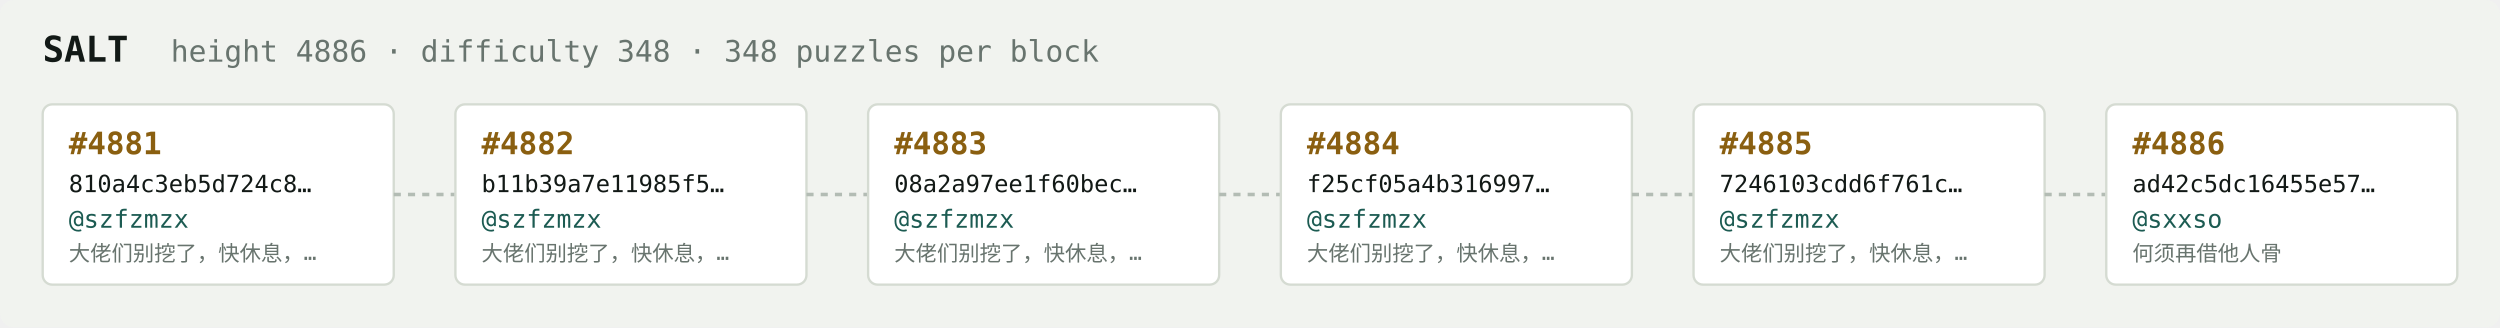
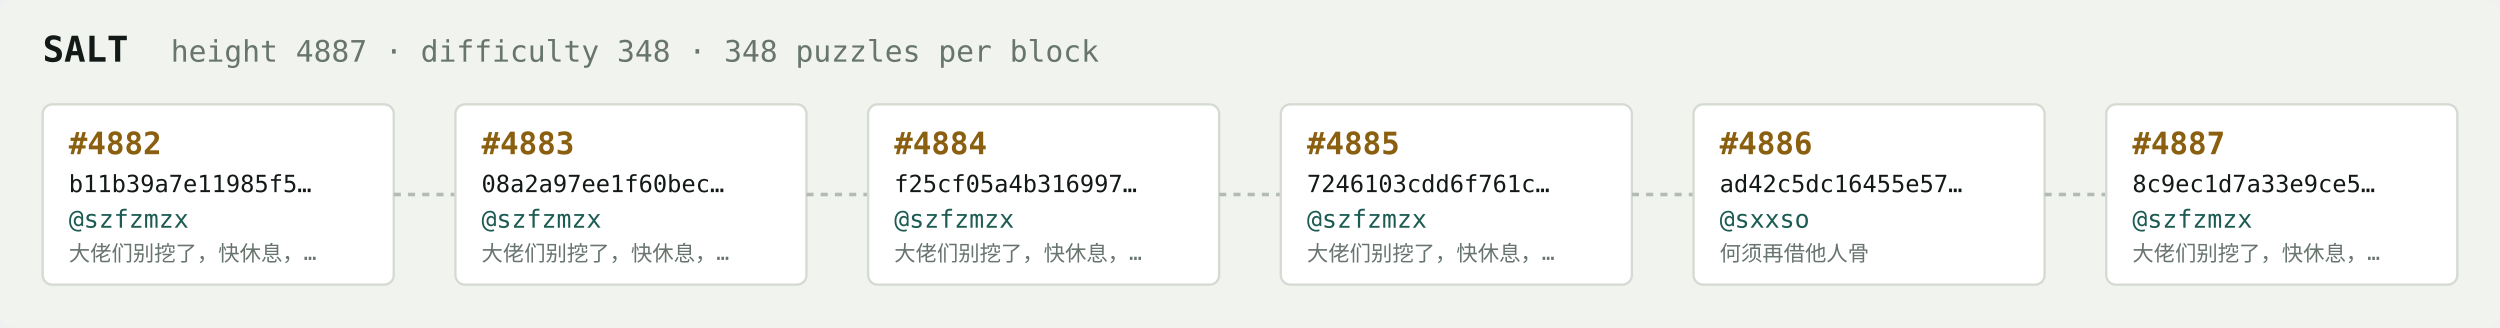
<svg xmlns="http://www.w3.org/2000/svg" width="1054" height="138" viewBox="0 0 1054 138" font-family="ui-monospace,SFMono-Regular,Menlo,monospace">
  <rect fill="#f1f3ef" width="1054" height="138" rx="6" />
  <text x="18" y="26" fill="#121916" font-size="15" font-weight="700">SALT</text>
-   <text x="72" y="26" fill="#68746e" font-size="12.5">height 4886 · difficulty 348 · 348 puzzles per block</text>
+   <text x="72" y="26" fill="#68746e" font-size="12.5">height 4887 · difficulty 348 · 348 puzzles per block</text>
  <rect x="18" y="44" width="148" height="76" rx="4" fill="#ffffff" stroke="#d5dbd2" stroke-width="1" />
-   <text x="29" y="65" fill="#8a5f10" font-size="13" font-weight="700">#4881</text>
-   <text x="29" y="81" fill="#121916" font-size="10">810a4c3eb5d724c8…</text>
+   <text x="29" y="65" fill="#8a5f10" font-size="13" font-weight="700">#4882</text>
+   <text x="29" y="81" fill="#121916" font-size="10">b11b39a7e11985f5…</text>
  <text x="29" y="96" fill="#1c5b52" font-size="10.5">@szfzmzx</text>
  <text x="29" y="110" fill="#68746e" font-size="9">大佬们别挖了，快休息，…</text>
  <line x1="166" y1="82.0" x2="192" y2="82.0" stroke="#b3bcb4" stroke-width="1.5" stroke-dasharray="3 3" />
  <rect x="192" y="44" width="148" height="76" rx="4" fill="#ffffff" stroke="#d5dbd2" stroke-width="1" />
-   <text x="203" y="65" fill="#8a5f10" font-size="13" font-weight="700">#4882</text>
-   <text x="203" y="81" fill="#121916" font-size="10">b11b39a7e11985f5…</text>
+   <text x="203" y="65" fill="#8a5f10" font-size="13" font-weight="700">#4883</text>
+   <text x="203" y="81" fill="#121916" font-size="10">08a2a97ee1f60bec…</text>
  <text x="203" y="96" fill="#1c5b52" font-size="10.5">@szfzmzx</text>
  <text x="203" y="110" fill="#68746e" font-size="9">大佬们别挖了，快休息，…</text>
  <line x1="340" y1="82.0" x2="366" y2="82.0" stroke="#b3bcb4" stroke-width="1.5" stroke-dasharray="3 3" />
  <rect x="366" y="44" width="148" height="76" rx="4" fill="#ffffff" stroke="#d5dbd2" stroke-width="1" />
-   <text x="377" y="65" fill="#8a5f10" font-size="13" font-weight="700">#4883</text>
-   <text x="377" y="81" fill="#121916" font-size="10">08a2a97ee1f60bec…</text>
+   <text x="377" y="65" fill="#8a5f10" font-size="13" font-weight="700">#4884</text>
+   <text x="377" y="81" fill="#121916" font-size="10">f25cf05a4b316997…</text>
  <text x="377" y="96" fill="#1c5b52" font-size="10.5">@szfzmzx</text>
  <text x="377" y="110" fill="#68746e" font-size="9">大佬们别挖了，快休息，…</text>
  <line x1="514" y1="82.0" x2="540" y2="82.0" stroke="#b3bcb4" stroke-width="1.5" stroke-dasharray="3 3" />
  <rect x="540" y="44" width="148" height="76" rx="4" fill="#ffffff" stroke="#d5dbd2" stroke-width="1" />
-   <text x="551" y="65" fill="#8a5f10" font-size="13" font-weight="700">#4884</text>
-   <text x="551" y="81" fill="#121916" font-size="10">f25cf05a4b316997…</text>
+   <text x="551" y="65" fill="#8a5f10" font-size="13" font-weight="700">#4885</text>
+   <text x="551" y="81" fill="#121916" font-size="10">7246103cdd6f761c…</text>
  <text x="551" y="96" fill="#1c5b52" font-size="10.5">@szfzmzx</text>
  <text x="551" y="110" fill="#68746e" font-size="9">大佬们别挖了，快休息，…</text>
  <line x1="688" y1="82.0" x2="714" y2="82.0" stroke="#b3bcb4" stroke-width="1.5" stroke-dasharray="3 3" />
  <rect x="714" y="44" width="148" height="76" rx="4" fill="#ffffff" stroke="#d5dbd2" stroke-width="1" />
-   <text x="725" y="65" fill="#8a5f10" font-size="13" font-weight="700">#4885</text>
-   <text x="725" y="81" fill="#121916" font-size="10">7246103cdd6f761c…</text>
-   <text x="725" y="96" fill="#1c5b52" font-size="10.5">@szfzmzx</text>
-   <text x="725" y="110" fill="#68746e" font-size="9">大佬们别挖了，快休息，…</text>
+   <text x="725" y="65" fill="#8a5f10" font-size="13" font-weight="700">#4886</text>
+   <text x="725" y="81" fill="#121916" font-size="10">ad42c5dc16455e57…</text>
+   <text x="725" y="96" fill="#1c5b52" font-size="10.5">@sxxso</text>
+   <text x="725" y="110" fill="#68746e" font-size="9">何须再借他人骨</text>
  <line x1="862" y1="82.0" x2="888" y2="82.0" stroke="#b3bcb4" stroke-width="1.5" stroke-dasharray="3 3" />
  <rect x="888" y="44" width="148" height="76" rx="4" fill="#ffffff" stroke="#d5dbd2" stroke-width="1" />
-   <text x="899" y="65" fill="#8a5f10" font-size="13" font-weight="700">#4886</text>
-   <text x="899" y="81" fill="#121916" font-size="10">ad42c5dc16455e57…</text>
-   <text x="899" y="96" fill="#1c5b52" font-size="10.5">@sxxso</text>
-   <text x="899" y="110" fill="#68746e" font-size="9">何须再借他人骨</text>
+   <text x="899" y="65" fill="#8a5f10" font-size="13" font-weight="700">#4887</text>
+   <text x="899" y="81" fill="#121916" font-size="10">8c9ec1d7a33e9ce5…</text>
+   <text x="899" y="96" fill="#1c5b52" font-size="10.5">@szfzmzx</text>
+   <text x="899" y="110" fill="#68746e" font-size="9">大佬们别挖了，快休息，…</text>
</svg>
